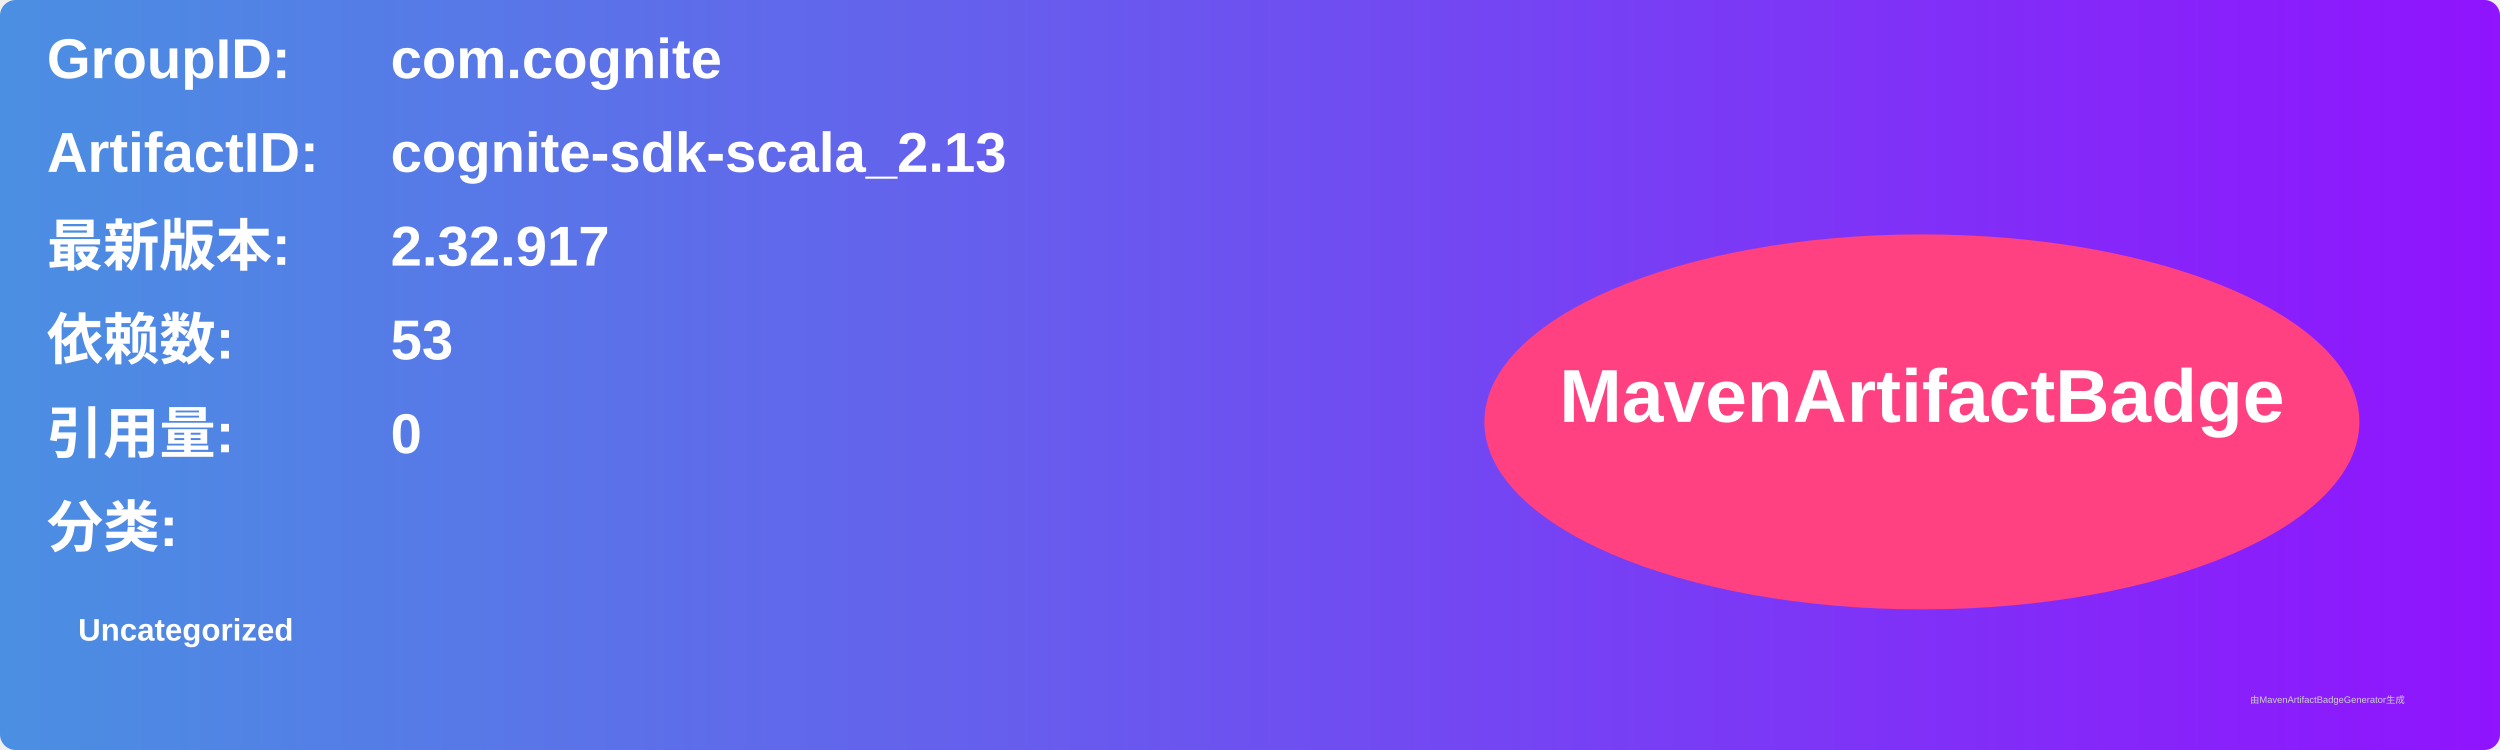
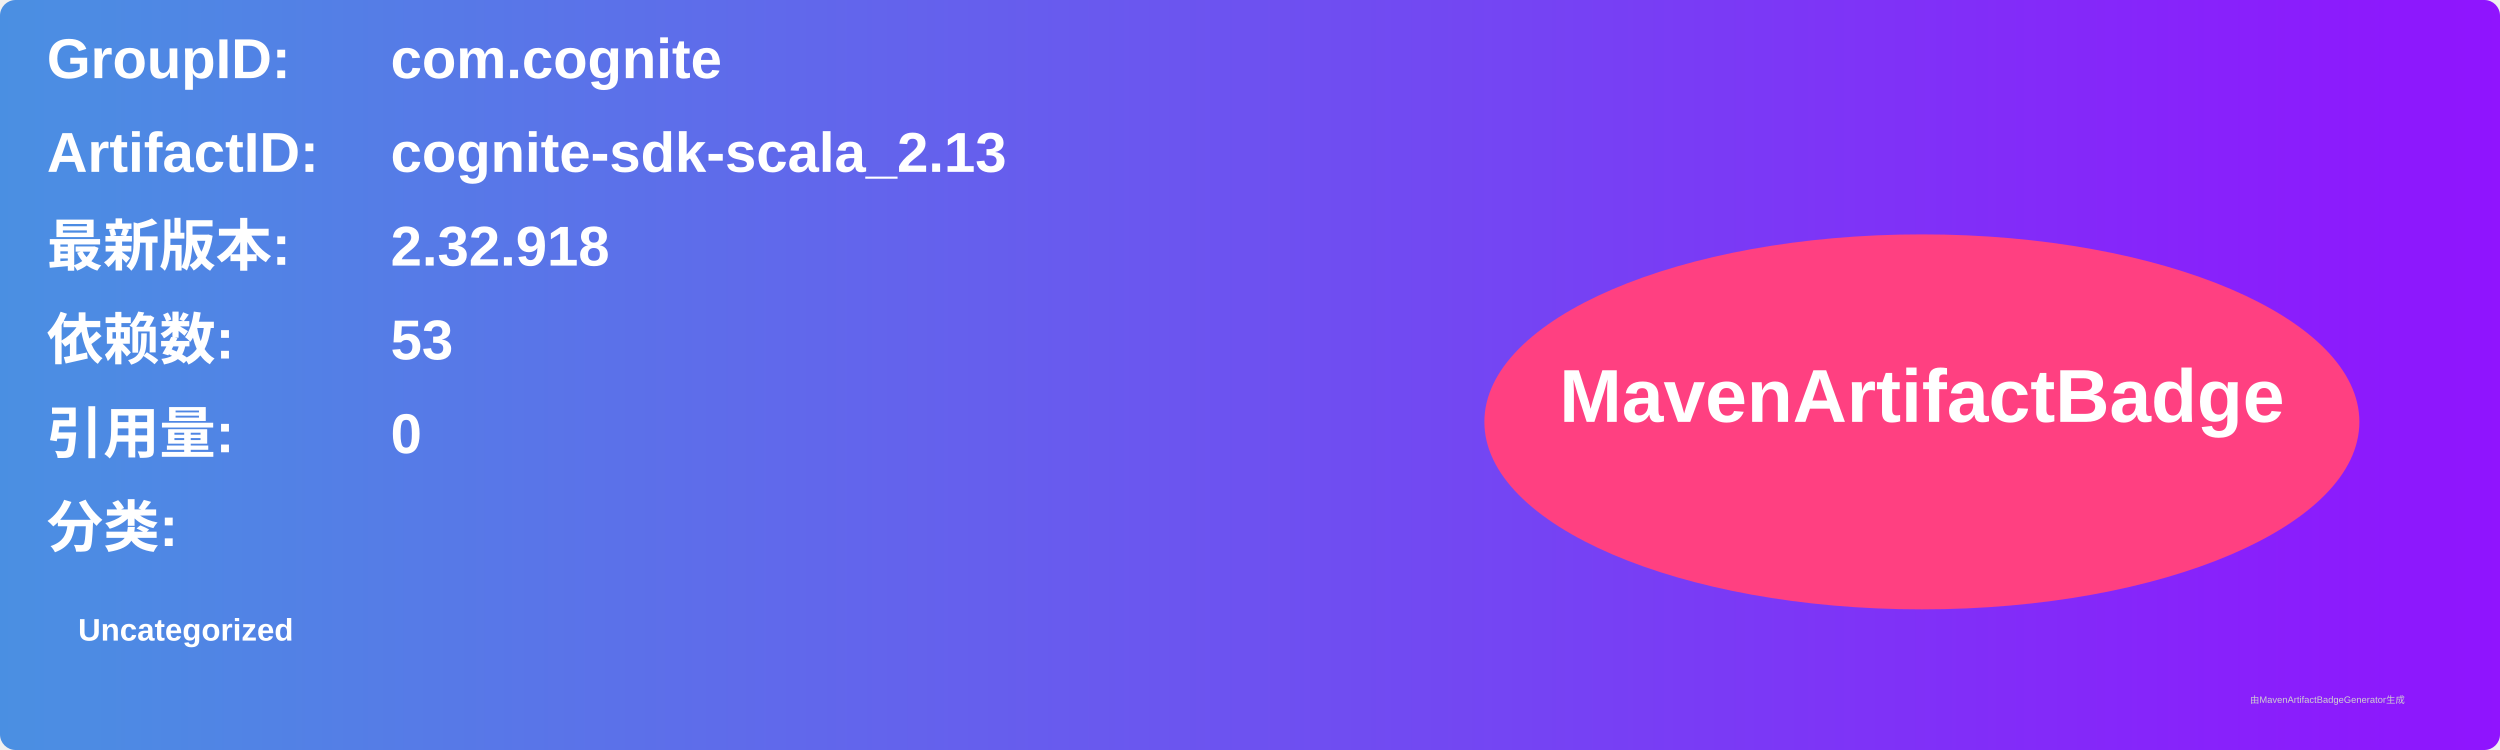
<svg xmlns="http://www.w3.org/2000/svg" width="800" height="240" viewBox="0 0 800 240">
  <linearGradient id="grad" x1="0%" y1="0%" x2="100%" y2="0%">
    <stop offset="0%" stop-color="#4a90e2" />
    <stop offset="100%" stop-color="#9013fe" />
  </linearGradient>
  <rect width="100%" height="100%" rx="5" ry="5" fill="url(#grad)" />
  <g transform="translate(15, 15)">
    <text x="0" y="10" font-family="Arial" font-size="18" fill="white" font-weight="bold" width="260">GroupID:</text>
    <text x="110" y="10" font-family="Arial" font-size="18" fill="white" font-weight="bold" width="460">com.cognite</text>
    <text x="0" y="40" font-family="Arial" font-size="18" fill="white" font-weight="bold" width="260">ArtifactID:</text>
    <text x="110" y="40" font-family="Arial" font-size="18" fill="white" font-weight="bold" width="460">cognite-sdk-scala_2.13</text>
    <text x="0" y="70" font-family="Arial" font-size="18" fill="white" font-weight="bold">最新版本:</text>
    <text x="110" y="70" font-family="Arial" font-size="18" fill="white" font-weight="bold">
-       <tspan font-weight="bold">2.32.917</tspan>
+       <tspan font-weight="bold">2.32.918</tspan>
    </text>
    <text x="0" y="100" font-family="Arial" font-size="18" fill="white" font-weight="bold">依赖数: </text>
    <text x="110" y="100" font-family="Arial" font-size="18" fill="white">
      <tspan font-weight="bold">53</tspan>
    </text>
    <text x="0" y="130" font-family="Arial" font-size="18" fill="white" font-weight="bold">引用量: </text>
    <text x="110" y="130" font-family="Arial" font-size="18" fill="white">
      <tspan font-weight="bold">0</tspan>
    </text>
    <text x="0" y="160" font-family="Arial" font-size="18" fill="white" font-weight="bold">分类:</text>
    <text x="10" y="190" font-family="Arial" font-size="10" fill="white">
      <tspan font-weight="bold">Uncategorized</tspan>
    </text>
    <ellipse cx="600" cy="120" rx="140" ry="60" fill="#ff4081" />
    <text x="600" y="120" text-anchor="middle" font-family="Arial" font-size="24" fill="white" font-weight="bold">MavenArtifactBadge</text>
  </g>
  <text x="720" y="225" font-family="Arial" font-size="3" fill="#d0d0d0">由MavenArtifactBadgeGenerator生成</text>
</svg>
